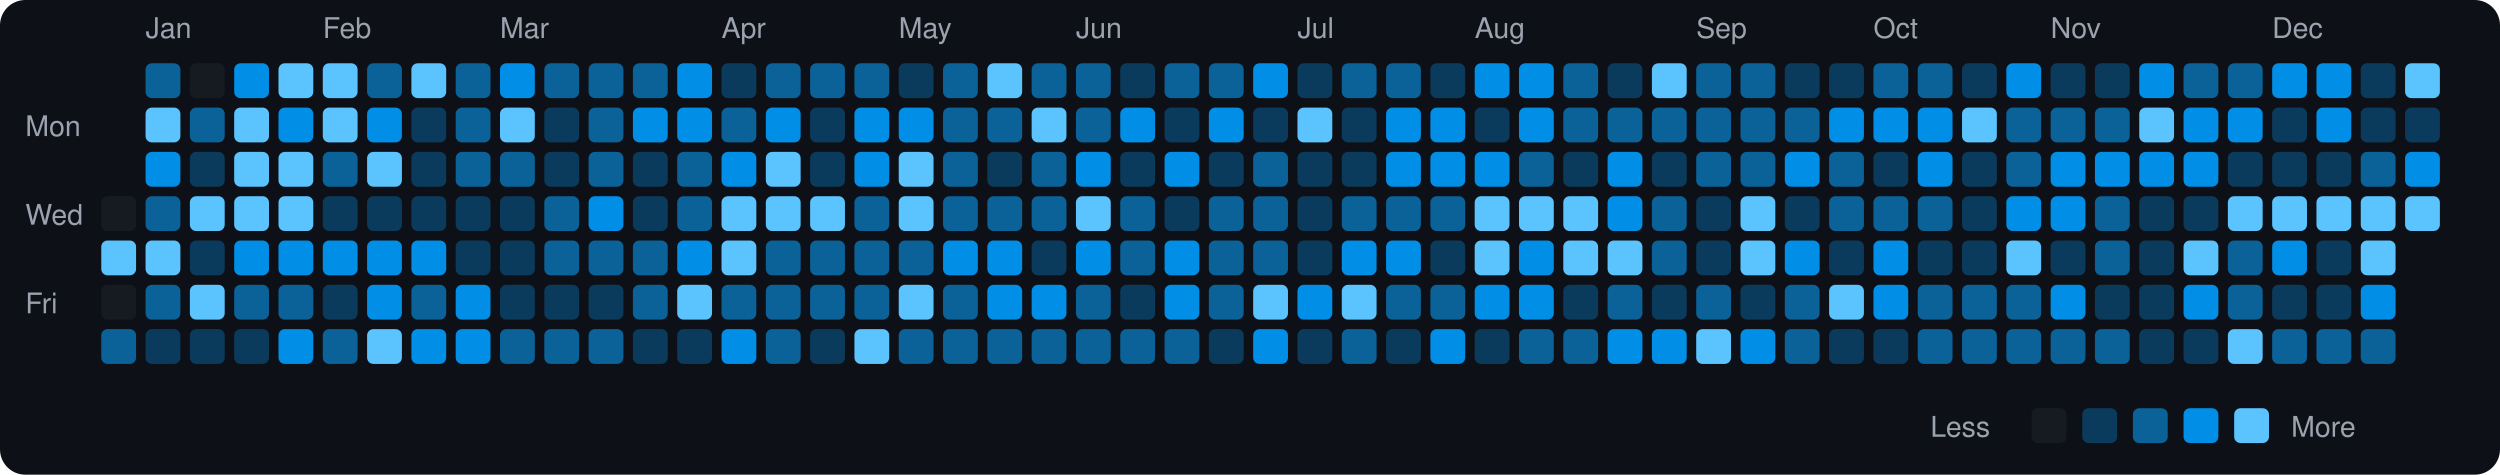
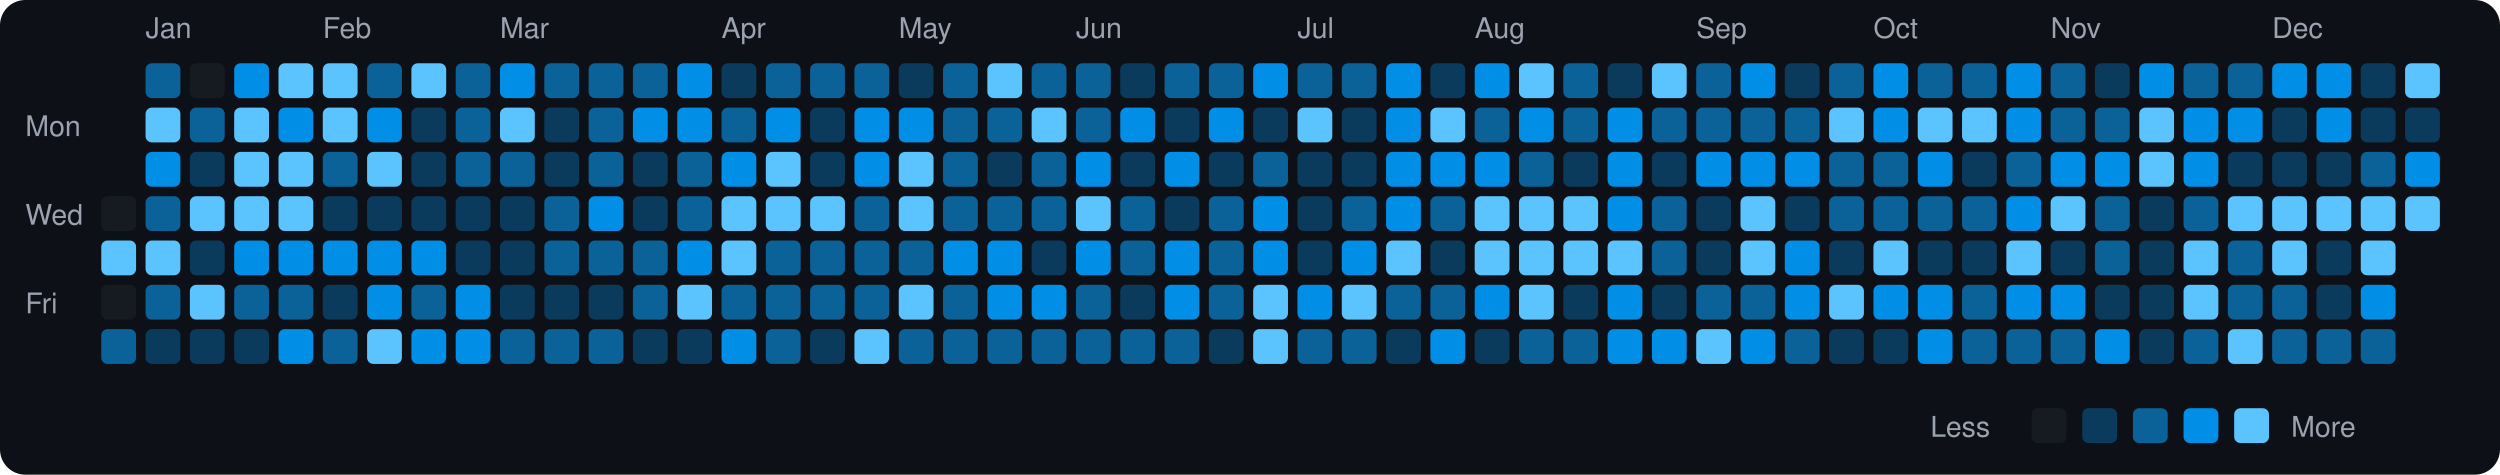
<svg xmlns="http://www.w3.org/2000/svg" viewBox="0 0 790 150" width="790" height="150">
  <rect width="790" height="150" fill="#0d1117" rx="8" ry="8" />
  <text x="8" y="43" fill="#9ca3af" font-size="9" font-family="-apple-system, BlinkMacSystemFont, 'Segoe UI', Helvetica, Arial, sans-serif">Mon</text>
  <text x="8" y="71" fill="#9ca3af" font-size="9" font-family="-apple-system, BlinkMacSystemFont, 'Segoe UI', Helvetica, Arial, sans-serif">Wed</text>
  <text x="8" y="99" fill="#9ca3af" font-size="9" font-family="-apple-system, BlinkMacSystemFont, 'Segoe UI', Helvetica, Arial, sans-serif">Fri</text>
  <rect x="32" y="62" width="11" height="11" rx="2" ry="2" fill="#161b22">
    </rect>
  <rect x="32" y="76" width="11" height="11" rx="2" ry="2" fill="#5bc4ff">
    </rect>
  <rect x="32" y="90" width="11" height="11" rx="2" ry="2" fill="#161b22">
    </rect>
  <rect x="32" y="104" width="11" height="11" rx="2" ry="2" fill="#0a6299">
    </rect>
  <text x="46" y="12" fill="#9ca3af" font-size="9" font-family="-apple-system, BlinkMacSystemFont, 'Segoe UI', Helvetica, Arial, sans-serif">Jan</text>
  <rect x="46" y="20" width="11" height="11" rx="2" ry="2" fill="#0a6299">
    </rect>
  <rect x="46" y="34" width="11" height="11" rx="2" ry="2" fill="#5bc4ff">
    </rect>
  <rect x="46" y="48" width="11" height="11" rx="2" ry="2" fill="#008ee6">
    </rect>
  <rect x="46" y="62" width="11" height="11" rx="2" ry="2" fill="#0a6299">
    </rect>
  <rect x="46" y="76" width="11" height="11" rx="2" ry="2" fill="#5bc4ff">
    </rect>
  <rect x="46" y="90" width="11" height="11" rx="2" ry="2" fill="#0a6299">
    </rect>
  <rect x="46" y="104" width="11" height="11" rx="2" ry="2" fill="#0b3b5c">
    </rect>
  <rect x="60" y="20" width="11" height="11" rx="2" ry="2" fill="#161b22">
    </rect>
  <rect x="60" y="34" width="11" height="11" rx="2" ry="2" fill="#0a6299">
    </rect>
  <rect x="60" y="48" width="11" height="11" rx="2" ry="2" fill="#0b3b5c">
    </rect>
  <rect x="60" y="62" width="11" height="11" rx="2" ry="2" fill="#5bc4ff">
    </rect>
  <rect x="60" y="76" width="11" height="11" rx="2" ry="2" fill="#0b3b5c">
    </rect>
  <rect x="60" y="90" width="11" height="11" rx="2" ry="2" fill="#5bc4ff">
    </rect>
  <rect x="60" y="104" width="11" height="11" rx="2" ry="2" fill="#0b3b5c">
    </rect>
  <rect x="74" y="20" width="11" height="11" rx="2" ry="2" fill="#008ee6">
    </rect>
  <rect x="74" y="34" width="11" height="11" rx="2" ry="2" fill="#5bc4ff">
    </rect>
  <rect x="74" y="48" width="11" height="11" rx="2" ry="2" fill="#5bc4ff">
    </rect>
  <rect x="74" y="62" width="11" height="11" rx="2" ry="2" fill="#5bc4ff">
    </rect>
  <rect x="74" y="76" width="11" height="11" rx="2" ry="2" fill="#008ee6">
    </rect>
  <rect x="74" y="90" width="11" height="11" rx="2" ry="2" fill="#0a6299">
    </rect>
  <rect x="74" y="104" width="11" height="11" rx="2" ry="2" fill="#0b3b5c">
    </rect>
  <rect x="88" y="20" width="11" height="11" rx="2" ry="2" fill="#5bc4ff">
    </rect>
  <rect x="88" y="34" width="11" height="11" rx="2" ry="2" fill="#008ee6">
    </rect>
  <rect x="88" y="48" width="11" height="11" rx="2" ry="2" fill="#5bc4ff">
    </rect>
  <rect x="88" y="62" width="11" height="11" rx="2" ry="2" fill="#5bc4ff">
    </rect>
  <rect x="88" y="76" width="11" height="11" rx="2" ry="2" fill="#008ee6">
    </rect>
  <rect x="88" y="90" width="11" height="11" rx="2" ry="2" fill="#0a6299">
    </rect>
  <rect x="88" y="104" width="11" height="11" rx="2" ry="2" fill="#008ee6">
    </rect>
  <text x="102" y="12" fill="#9ca3af" font-size="9" font-family="-apple-system, BlinkMacSystemFont, 'Segoe UI', Helvetica, Arial, sans-serif">Feb</text>
  <rect x="102" y="20" width="11" height="11" rx="2" ry="2" fill="#5bc4ff">
    </rect>
  <rect x="102" y="34" width="11" height="11" rx="2" ry="2" fill="#5bc4ff">
    </rect>
  <rect x="102" y="48" width="11" height="11" rx="2" ry="2" fill="#0a6299">
    </rect>
  <rect x="102" y="62" width="11" height="11" rx="2" ry="2" fill="#0b3b5c">
    </rect>
  <rect x="102" y="76" width="11" height="11" rx="2" ry="2" fill="#008ee6">
    </rect>
  <rect x="102" y="90" width="11" height="11" rx="2" ry="2" fill="#0b3b5c">
    </rect>
  <rect x="102" y="104" width="11" height="11" rx="2" ry="2" fill="#0a6299">
    </rect>
  <rect x="116" y="20" width="11" height="11" rx="2" ry="2" fill="#0a6299">
    </rect>
  <rect x="116" y="34" width="11" height="11" rx="2" ry="2" fill="#008ee6">
    </rect>
  <rect x="116" y="48" width="11" height="11" rx="2" ry="2" fill="#5bc4ff">
    </rect>
  <rect x="116" y="62" width="11" height="11" rx="2" ry="2" fill="#0b3b5c">
    </rect>
  <rect x="116" y="76" width="11" height="11" rx="2" ry="2" fill="#008ee6">
    </rect>
  <rect x="116" y="90" width="11" height="11" rx="2" ry="2" fill="#008ee6">
    </rect>
  <rect x="116" y="104" width="11" height="11" rx="2" ry="2" fill="#5bc4ff">
    </rect>
  <rect x="130" y="20" width="11" height="11" rx="2" ry="2" fill="#5bc4ff">
    </rect>
  <rect x="130" y="34" width="11" height="11" rx="2" ry="2" fill="#0b3b5c">
    </rect>
  <rect x="130" y="48" width="11" height="11" rx="2" ry="2" fill="#0b3b5c">
    </rect>
  <rect x="130" y="62" width="11" height="11" rx="2" ry="2" fill="#0b3b5c">
    </rect>
  <rect x="130" y="76" width="11" height="11" rx="2" ry="2" fill="#008ee6">
    </rect>
  <rect x="130" y="90" width="11" height="11" rx="2" ry="2" fill="#0a6299">
    </rect>
  <rect x="130" y="104" width="11" height="11" rx="2" ry="2" fill="#008ee6">
    </rect>
  <rect x="144" y="20" width="11" height="11" rx="2" ry="2" fill="#0a6299">
    </rect>
  <rect x="144" y="34" width="11" height="11" rx="2" ry="2" fill="#0a6299">
    </rect>
  <rect x="144" y="48" width="11" height="11" rx="2" ry="2" fill="#0a6299">
    </rect>
  <rect x="144" y="62" width="11" height="11" rx="2" ry="2" fill="#0b3b5c">
    </rect>
  <rect x="144" y="76" width="11" height="11" rx="2" ry="2" fill="#0b3b5c">
    </rect>
  <rect x="144" y="90" width="11" height="11" rx="2" ry="2" fill="#008ee6">
    </rect>
  <rect x="144" y="104" width="11" height="11" rx="2" ry="2" fill="#008ee6">
    </rect>
  <text x="158" y="12" fill="#9ca3af" font-size="9" font-family="-apple-system, BlinkMacSystemFont, 'Segoe UI', Helvetica, Arial, sans-serif">Mar</text>
  <rect x="158" y="20" width="11" height="11" rx="2" ry="2" fill="#008ee6">
    </rect>
  <rect x="158" y="34" width="11" height="11" rx="2" ry="2" fill="#5bc4ff">
    </rect>
  <rect x="158" y="48" width="11" height="11" rx="2" ry="2" fill="#0a6299">
    </rect>
  <rect x="158" y="62" width="11" height="11" rx="2" ry="2" fill="#0b3b5c">
    </rect>
  <rect x="158" y="76" width="11" height="11" rx="2" ry="2" fill="#0b3b5c">
    </rect>
  <rect x="158" y="90" width="11" height="11" rx="2" ry="2" fill="#0b3b5c">
    </rect>
  <rect x="158" y="104" width="11" height="11" rx="2" ry="2" fill="#0a6299">
    </rect>
  <rect x="172" y="20" width="11" height="11" rx="2" ry="2" fill="#0a6299">
    </rect>
  <rect x="172" y="34" width="11" height="11" rx="2" ry="2" fill="#0b3b5c">
    </rect>
  <rect x="172" y="48" width="11" height="11" rx="2" ry="2" fill="#0b3b5c">
    </rect>
  <rect x="172" y="62" width="11" height="11" rx="2" ry="2" fill="#0a6299">
    </rect>
  <rect x="172" y="76" width="11" height="11" rx="2" ry="2" fill="#0a6299">
    </rect>
  <rect x="172" y="90" width="11" height="11" rx="2" ry="2" fill="#0b3b5c">
    </rect>
  <rect x="172" y="104" width="11" height="11" rx="2" ry="2" fill="#0a6299">
    </rect>
  <rect x="186" y="20" width="11" height="11" rx="2" ry="2" fill="#0a6299">
    </rect>
  <rect x="186" y="34" width="11" height="11" rx="2" ry="2" fill="#0a6299">
    </rect>
  <rect x="186" y="48" width="11" height="11" rx="2" ry="2" fill="#0a6299">
    </rect>
  <rect x="186" y="62" width="11" height="11" rx="2" ry="2" fill="#008ee6">
    </rect>
  <rect x="186" y="76" width="11" height="11" rx="2" ry="2" fill="#0a6299">
    </rect>
  <rect x="186" y="90" width="11" height="11" rx="2" ry="2" fill="#0b3b5c">
    </rect>
  <rect x="186" y="104" width="11" height="11" rx="2" ry="2" fill="#0a6299">
    </rect>
  <rect x="200" y="20" width="11" height="11" rx="2" ry="2" fill="#0a6299">
    </rect>
  <rect x="200" y="34" width="11" height="11" rx="2" ry="2" fill="#008ee6">
    </rect>
  <rect x="200" y="48" width="11" height="11" rx="2" ry="2" fill="#0b3b5c">
    </rect>
  <rect x="200" y="62" width="11" height="11" rx="2" ry="2" fill="#0b3b5c">
    </rect>
  <rect x="200" y="76" width="11" height="11" rx="2" ry="2" fill="#0a6299">
    </rect>
  <rect x="200" y="90" width="11" height="11" rx="2" ry="2" fill="#0a6299">
    </rect>
  <rect x="200" y="104" width="11" height="11" rx="2" ry="2" fill="#0b3b5c">
    </rect>
  <rect x="214" y="20" width="11" height="11" rx="2" ry="2" fill="#008ee6">
    </rect>
  <rect x="214" y="34" width="11" height="11" rx="2" ry="2" fill="#008ee6">
    </rect>
  <rect x="214" y="48" width="11" height="11" rx="2" ry="2" fill="#0a6299">
    </rect>
  <rect x="214" y="62" width="11" height="11" rx="2" ry="2" fill="#0a6299">
    </rect>
  <rect x="214" y="76" width="11" height="11" rx="2" ry="2" fill="#008ee6">
    </rect>
  <rect x="214" y="90" width="11" height="11" rx="2" ry="2" fill="#5bc4ff">
    </rect>
  <rect x="214" y="104" width="11" height="11" rx="2" ry="2" fill="#0b3b5c">
    </rect>
  <text x="228" y="12" fill="#9ca3af" font-size="9" font-family="-apple-system, BlinkMacSystemFont, 'Segoe UI', Helvetica, Arial, sans-serif">Apr</text>
  <rect x="228" y="20" width="11" height="11" rx="2" ry="2" fill="#0b3b5c">
    </rect>
  <rect x="228" y="34" width="11" height="11" rx="2" ry="2" fill="#0a6299">
    </rect>
  <rect x="228" y="48" width="11" height="11" rx="2" ry="2" fill="#008ee6">
    </rect>
  <rect x="228" y="62" width="11" height="11" rx="2" ry="2" fill="#5bc4ff">
    </rect>
  <rect x="228" y="76" width="11" height="11" rx="2" ry="2" fill="#5bc4ff">
    </rect>
  <rect x="228" y="90" width="11" height="11" rx="2" ry="2" fill="#0a6299">
    </rect>
  <rect x="228" y="104" width="11" height="11" rx="2" ry="2" fill="#008ee6">
    </rect>
  <rect x="242" y="20" width="11" height="11" rx="2" ry="2" fill="#0a6299">
    </rect>
  <rect x="242" y="34" width="11" height="11" rx="2" ry="2" fill="#008ee6">
    </rect>
  <rect x="242" y="48" width="11" height="11" rx="2" ry="2" fill="#5bc4ff">
    </rect>
  <rect x="242" y="62" width="11" height="11" rx="2" ry="2" fill="#5bc4ff">
    </rect>
  <rect x="242" y="76" width="11" height="11" rx="2" ry="2" fill="#0a6299">
    </rect>
  <rect x="242" y="90" width="11" height="11" rx="2" ry="2" fill="#0a6299">
    </rect>
  <rect x="242" y="104" width="11" height="11" rx="2" ry="2" fill="#0a6299">
    </rect>
  <rect x="256" y="20" width="11" height="11" rx="2" ry="2" fill="#0a6299">
    </rect>
  <rect x="256" y="34" width="11" height="11" rx="2" ry="2" fill="#0b3b5c">
    </rect>
  <rect x="256" y="48" width="11" height="11" rx="2" ry="2" fill="#0b3b5c">
    </rect>
  <rect x="256" y="62" width="11" height="11" rx="2" ry="2" fill="#5bc4ff">
    </rect>
  <rect x="256" y="76" width="11" height="11" rx="2" ry="2" fill="#0a6299">
    </rect>
  <rect x="256" y="90" width="11" height="11" rx="2" ry="2" fill="#0a6299">
    </rect>
  <rect x="256" y="104" width="11" height="11" rx="2" ry="2" fill="#0b3b5c">
    </rect>
  <rect x="270" y="20" width="11" height="11" rx="2" ry="2" fill="#0a6299">
    </rect>
  <rect x="270" y="34" width="11" height="11" rx="2" ry="2" fill="#008ee6">
    </rect>
  <rect x="270" y="48" width="11" height="11" rx="2" ry="2" fill="#008ee6">
    </rect>
  <rect x="270" y="62" width="11" height="11" rx="2" ry="2" fill="#0a6299">
    </rect>
  <rect x="270" y="76" width="11" height="11" rx="2" ry="2" fill="#0a6299">
    </rect>
  <rect x="270" y="90" width="11" height="11" rx="2" ry="2" fill="#0a6299">
    </rect>
  <rect x="270" y="104" width="11" height="11" rx="2" ry="2" fill="#5bc4ff">
    </rect>
  <text x="284" y="12" fill="#9ca3af" font-size="9" font-family="-apple-system, BlinkMacSystemFont, 'Segoe UI', Helvetica, Arial, sans-serif">May</text>
  <rect x="284" y="20" width="11" height="11" rx="2" ry="2" fill="#0b3b5c">
    </rect>
  <rect x="284" y="34" width="11" height="11" rx="2" ry="2" fill="#008ee6">
    </rect>
  <rect x="284" y="48" width="11" height="11" rx="2" ry="2" fill="#5bc4ff">
    </rect>
  <rect x="284" y="62" width="11" height="11" rx="2" ry="2" fill="#5bc4ff">
    </rect>
  <rect x="284" y="76" width="11" height="11" rx="2" ry="2" fill="#0a6299">
    </rect>
  <rect x="284" y="90" width="11" height="11" rx="2" ry="2" fill="#5bc4ff">
    </rect>
  <rect x="284" y="104" width="11" height="11" rx="2" ry="2" fill="#0a6299">
    </rect>
  <rect x="298" y="20" width="11" height="11" rx="2" ry="2" fill="#0a6299">
    </rect>
  <rect x="298" y="34" width="11" height="11" rx="2" ry="2" fill="#0a6299">
    </rect>
  <rect x="298" y="48" width="11" height="11" rx="2" ry="2" fill="#0a6299">
    </rect>
  <rect x="298" y="62" width="11" height="11" rx="2" ry="2" fill="#0a6299">
    </rect>
  <rect x="298" y="76" width="11" height="11" rx="2" ry="2" fill="#008ee6">
    </rect>
  <rect x="298" y="90" width="11" height="11" rx="2" ry="2" fill="#0a6299">
    </rect>
  <rect x="298" y="104" width="11" height="11" rx="2" ry="2" fill="#0a6299">
    </rect>
  <rect x="312" y="20" width="11" height="11" rx="2" ry="2" fill="#5bc4ff">
    </rect>
  <rect x="312" y="34" width="11" height="11" rx="2" ry="2" fill="#0a6299">
    </rect>
  <rect x="312" y="48" width="11" height="11" rx="2" ry="2" fill="#0b3b5c">
    </rect>
  <rect x="312" y="62" width="11" height="11" rx="2" ry="2" fill="#0a6299">
    </rect>
  <rect x="312" y="76" width="11" height="11" rx="2" ry="2" fill="#008ee6">
    </rect>
  <rect x="312" y="90" width="11" height="11" rx="2" ry="2" fill="#008ee6">
    </rect>
  <rect x="312" y="104" width="11" height="11" rx="2" ry="2" fill="#0a6299">
    </rect>
  <rect x="326" y="20" width="11" height="11" rx="2" ry="2" fill="#0a6299">
    </rect>
  <rect x="326" y="34" width="11" height="11" rx="2" ry="2" fill="#5bc4ff">
    </rect>
  <rect x="326" y="48" width="11" height="11" rx="2" ry="2" fill="#0a6299">
    </rect>
  <rect x="326" y="62" width="11" height="11" rx="2" ry="2" fill="#0a6299">
    </rect>
  <rect x="326" y="76" width="11" height="11" rx="2" ry="2" fill="#0b3b5c">
    </rect>
  <rect x="326" y="90" width="11" height="11" rx="2" ry="2" fill="#008ee6">
    </rect>
  <rect x="326" y="104" width="11" height="11" rx="2" ry="2" fill="#0a6299">
    </rect>
  <text x="340" y="12" fill="#9ca3af" font-size="9" font-family="-apple-system, BlinkMacSystemFont, 'Segoe UI', Helvetica, Arial, sans-serif">Jun</text>
  <rect x="340" y="20" width="11" height="11" rx="2" ry="2" fill="#0a6299">
    </rect>
  <rect x="340" y="34" width="11" height="11" rx="2" ry="2" fill="#0a6299">
    </rect>
  <rect x="340" y="48" width="11" height="11" rx="2" ry="2" fill="#008ee6">
    </rect>
  <rect x="340" y="62" width="11" height="11" rx="2" ry="2" fill="#5bc4ff">
    </rect>
  <rect x="340" y="76" width="11" height="11" rx="2" ry="2" fill="#008ee6">
    </rect>
  <rect x="340" y="90" width="11" height="11" rx="2" ry="2" fill="#0a6299">
    </rect>
  <rect x="340" y="104" width="11" height="11" rx="2" ry="2" fill="#0a6299">
    </rect>
  <rect x="354" y="20" width="11" height="11" rx="2" ry="2" fill="#0b3b5c">
    </rect>
  <rect x="354" y="34" width="11" height="11" rx="2" ry="2" fill="#008ee6">
    </rect>
  <rect x="354" y="48" width="11" height="11" rx="2" ry="2" fill="#0b3b5c">
    </rect>
  <rect x="354" y="62" width="11" height="11" rx="2" ry="2" fill="#0a6299">
    </rect>
  <rect x="354" y="76" width="11" height="11" rx="2" ry="2" fill="#0a6299">
    </rect>
  <rect x="354" y="90" width="11" height="11" rx="2" ry="2" fill="#0b3b5c">
    </rect>
  <rect x="354" y="104" width="11" height="11" rx="2" ry="2" fill="#0a6299">
    </rect>
  <rect x="368" y="20" width="11" height="11" rx="2" ry="2" fill="#0a6299">
    </rect>
  <rect x="368" y="34" width="11" height="11" rx="2" ry="2" fill="#0b3b5c">
    </rect>
  <rect x="368" y="48" width="11" height="11" rx="2" ry="2" fill="#008ee6">
    </rect>
  <rect x="368" y="62" width="11" height="11" rx="2" ry="2" fill="#0b3b5c">
    </rect>
  <rect x="368" y="76" width="11" height="11" rx="2" ry="2" fill="#008ee6">
    </rect>
  <rect x="368" y="90" width="11" height="11" rx="2" ry="2" fill="#008ee6">
    </rect>
  <rect x="368" y="104" width="11" height="11" rx="2" ry="2" fill="#0a6299">
    </rect>
  <rect x="382" y="20" width="11" height="11" rx="2" ry="2" fill="#0a6299">
    </rect>
  <rect x="382" y="34" width="11" height="11" rx="2" ry="2" fill="#008ee6">
    </rect>
  <rect x="382" y="48" width="11" height="11" rx="2" ry="2" fill="#0b3b5c">
    </rect>
  <rect x="382" y="62" width="11" height="11" rx="2" ry="2" fill="#0a6299">
    </rect>
  <rect x="382" y="76" width="11" height="11" rx="2" ry="2" fill="#0a6299">
    </rect>
  <rect x="382" y="90" width="11" height="11" rx="2" ry="2" fill="#0a6299">
    </rect>
  <rect x="382" y="104" width="11" height="11" rx="2" ry="2" fill="#0b3b5c">
    </rect>
  <rect x="396" y="20" width="11" height="11" rx="2" ry="2" fill="#008ee6">
    </rect>
  <rect x="396" y="34" width="11" height="11" rx="2" ry="2" fill="#0b3b5c">
    </rect>
  <rect x="396" y="48" width="11" height="11" rx="2" ry="2" fill="#0a6299">
    </rect>
-   <rect x="396" y="62" width="11" height="11" rx="2" ry="2" fill="#0a6299">
-     </rect>
-   <rect x="396" y="76" width="11" height="11" rx="2" ry="2" fill="#0a6299">
+   <rect x="396" y="62" width="11" height="11" rx="2" ry="2" fill="#008ee6">
+     </rect>
+   <rect x="396" y="76" width="11" height="11" rx="2" ry="2" fill="#008ee6">
    </rect>
  <rect x="396" y="90" width="11" height="11" rx="2" ry="2" fill="#5bc4ff">
    </rect>
-   <rect x="396" y="104" width="11" height="11" rx="2" ry="2" fill="#008ee6">
+   <rect x="396" y="104" width="11" height="11" rx="2" ry="2" fill="#5bc4ff">
    </rect>
  <text x="410" y="12" fill="#9ca3af" font-size="9" font-family="-apple-system, BlinkMacSystemFont, 'Segoe UI', Helvetica, Arial, sans-serif">Jul</text>
-   <rect x="410" y="20" width="11" height="11" rx="2" ry="2" fill="#0b3b5c">
+   <rect x="410" y="20" width="11" height="11" rx="2" ry="2" fill="#0a6299">
    </rect>
  <rect x="410" y="34" width="11" height="11" rx="2" ry="2" fill="#5bc4ff">
    </rect>
  <rect x="410" y="48" width="11" height="11" rx="2" ry="2" fill="#0b3b5c">
    </rect>
  <rect x="410" y="62" width="11" height="11" rx="2" ry="2" fill="#0b3b5c">
    </rect>
  <rect x="410" y="76" width="11" height="11" rx="2" ry="2" fill="#0b3b5c">
    </rect>
  <rect x="410" y="90" width="11" height="11" rx="2" ry="2" fill="#008ee6">
    </rect>
-   <rect x="410" y="104" width="11" height="11" rx="2" ry="2" fill="#0b3b5c">
+   <rect x="410" y="104" width="11" height="11" rx="2" ry="2" fill="#0a6299">
    </rect>
  <rect x="424" y="20" width="11" height="11" rx="2" ry="2" fill="#0a6299">
    </rect>
  <rect x="424" y="34" width="11" height="11" rx="2" ry="2" fill="#0b3b5c">
    </rect>
  <rect x="424" y="48" width="11" height="11" rx="2" ry="2" fill="#0b3b5c">
    </rect>
  <rect x="424" y="62" width="11" height="11" rx="2" ry="2" fill="#0a6299">
    </rect>
  <rect x="424" y="76" width="11" height="11" rx="2" ry="2" fill="#008ee6">
    </rect>
  <rect x="424" y="90" width="11" height="11" rx="2" ry="2" fill="#5bc4ff">
    </rect>
  <rect x="424" y="104" width="11" height="11" rx="2" ry="2" fill="#0a6299">
    </rect>
-   <rect x="438" y="20" width="11" height="11" rx="2" ry="2" fill="#0a6299">
+   <rect x="438" y="20" width="11" height="11" rx="2" ry="2" fill="#008ee6">
    </rect>
  <rect x="438" y="34" width="11" height="11" rx="2" ry="2" fill="#008ee6">
    </rect>
  <rect x="438" y="48" width="11" height="11" rx="2" ry="2" fill="#008ee6">
    </rect>
-   <rect x="438" y="62" width="11" height="11" rx="2" ry="2" fill="#0a6299">
-     </rect>
-   <rect x="438" y="76" width="11" height="11" rx="2" ry="2" fill="#008ee6">
+   <rect x="438" y="62" width="11" height="11" rx="2" ry="2" fill="#008ee6">
+     </rect>
+   <rect x="438" y="76" width="11" height="11" rx="2" ry="2" fill="#5bc4ff">
    </rect>
  <rect x="438" y="90" width="11" height="11" rx="2" ry="2" fill="#0a6299">
    </rect>
  <rect x="438" y="104" width="11" height="11" rx="2" ry="2" fill="#0b3b5c">
    </rect>
  <rect x="452" y="20" width="11" height="11" rx="2" ry="2" fill="#0b3b5c">
    </rect>
-   <rect x="452" y="34" width="11" height="11" rx="2" ry="2" fill="#008ee6">
+   <rect x="452" y="34" width="11" height="11" rx="2" ry="2" fill="#5bc4ff">
    </rect>
  <rect x="452" y="48" width="11" height="11" rx="2" ry="2" fill="#008ee6">
    </rect>
  <rect x="452" y="62" width="11" height="11" rx="2" ry="2" fill="#0a6299">
    </rect>
  <rect x="452" y="76" width="11" height="11" rx="2" ry="2" fill="#0b3b5c">
    </rect>
  <rect x="452" y="90" width="11" height="11" rx="2" ry="2" fill="#0a6299">
    </rect>
  <rect x="452" y="104" width="11" height="11" rx="2" ry="2" fill="#008ee6">
    </rect>
  <text x="466" y="12" fill="#9ca3af" font-size="9" font-family="-apple-system, BlinkMacSystemFont, 'Segoe UI', Helvetica, Arial, sans-serif">Aug</text>
  <rect x="466" y="20" width="11" height="11" rx="2" ry="2" fill="#008ee6">
    </rect>
-   <rect x="466" y="34" width="11" height="11" rx="2" ry="2" fill="#0b3b5c">
+   <rect x="466" y="34" width="11" height="11" rx="2" ry="2" fill="#0a6299">
    </rect>
  <rect x="466" y="48" width="11" height="11" rx="2" ry="2" fill="#008ee6">
    </rect>
  <rect x="466" y="62" width="11" height="11" rx="2" ry="2" fill="#5bc4ff">
    </rect>
  <rect x="466" y="76" width="11" height="11" rx="2" ry="2" fill="#5bc4ff">
    </rect>
  <rect x="466" y="90" width="11" height="11" rx="2" ry="2" fill="#008ee6">
    </rect>
  <rect x="466" y="104" width="11" height="11" rx="2" ry="2" fill="#0b3b5c">
    </rect>
-   <rect x="480" y="20" width="11" height="11" rx="2" ry="2" fill="#008ee6">
+   <rect x="480" y="20" width="11" height="11" rx="2" ry="2" fill="#5bc4ff">
    </rect>
  <rect x="480" y="34" width="11" height="11" rx="2" ry="2" fill="#008ee6">
    </rect>
  <rect x="480" y="48" width="11" height="11" rx="2" ry="2" fill="#0a6299">
    </rect>
  <rect x="480" y="62" width="11" height="11" rx="2" ry="2" fill="#5bc4ff">
    </rect>
-   <rect x="480" y="76" width="11" height="11" rx="2" ry="2" fill="#008ee6">
-     </rect>
-   <rect x="480" y="90" width="11" height="11" rx="2" ry="2" fill="#008ee6">
+   <rect x="480" y="76" width="11" height="11" rx="2" ry="2" fill="#5bc4ff">
+     </rect>
+   <rect x="480" y="90" width="11" height="11" rx="2" ry="2" fill="#5bc4ff">
    </rect>
  <rect x="480" y="104" width="11" height="11" rx="2" ry="2" fill="#0a6299">
    </rect>
  <rect x="494" y="20" width="11" height="11" rx="2" ry="2" fill="#0a6299">
    </rect>
  <rect x="494" y="34" width="11" height="11" rx="2" ry="2" fill="#0a6299">
    </rect>
  <rect x="494" y="48" width="11" height="11" rx="2" ry="2" fill="#0b3b5c">
    </rect>
  <rect x="494" y="62" width="11" height="11" rx="2" ry="2" fill="#5bc4ff">
    </rect>
  <rect x="494" y="76" width="11" height="11" rx="2" ry="2" fill="#5bc4ff">
    </rect>
  <rect x="494" y="90" width="11" height="11" rx="2" ry="2" fill="#0b3b5c">
    </rect>
  <rect x="494" y="104" width="11" height="11" rx="2" ry="2" fill="#0a6299">
    </rect>
  <rect x="508" y="20" width="11" height="11" rx="2" ry="2" fill="#0b3b5c">
    </rect>
-   <rect x="508" y="34" width="11" height="11" rx="2" ry="2" fill="#0a6299">
+   <rect x="508" y="34" width="11" height="11" rx="2" ry="2" fill="#008ee6">
    </rect>
  <rect x="508" y="48" width="11" height="11" rx="2" ry="2" fill="#008ee6">
    </rect>
  <rect x="508" y="62" width="11" height="11" rx="2" ry="2" fill="#008ee6">
    </rect>
  <rect x="508" y="76" width="11" height="11" rx="2" ry="2" fill="#5bc4ff">
    </rect>
-   <rect x="508" y="90" width="11" height="11" rx="2" ry="2" fill="#0a6299">
+   <rect x="508" y="90" width="11" height="11" rx="2" ry="2" fill="#008ee6">
    </rect>
  <rect x="508" y="104" width="11" height="11" rx="2" ry="2" fill="#008ee6">
    </rect>
  <rect x="522" y="20" width="11" height="11" rx="2" ry="2" fill="#5bc4ff">
    </rect>
  <rect x="522" y="34" width="11" height="11" rx="2" ry="2" fill="#0a6299">
    </rect>
  <rect x="522" y="48" width="11" height="11" rx="2" ry="2" fill="#0b3b5c">
    </rect>
  <rect x="522" y="62" width="11" height="11" rx="2" ry="2" fill="#0a6299">
    </rect>
  <rect x="522" y="76" width="11" height="11" rx="2" ry="2" fill="#0a6299">
    </rect>
  <rect x="522" y="90" width="11" height="11" rx="2" ry="2" fill="#0b3b5c">
    </rect>
  <rect x="522" y="104" width="11" height="11" rx="2" ry="2" fill="#008ee6">
    </rect>
  <text x="536" y="12" fill="#9ca3af" font-size="9" font-family="-apple-system, BlinkMacSystemFont, 'Segoe UI', Helvetica, Arial, sans-serif">Sep</text>
  <rect x="536" y="20" width="11" height="11" rx="2" ry="2" fill="#0a6299">
    </rect>
  <rect x="536" y="34" width="11" height="11" rx="2" ry="2" fill="#0a6299">
    </rect>
-   <rect x="536" y="48" width="11" height="11" rx="2" ry="2" fill="#0a6299">
+   <rect x="536" y="48" width="11" height="11" rx="2" ry="2" fill="#008ee6">
    </rect>
  <rect x="536" y="62" width="11" height="11" rx="2" ry="2" fill="#0b3b5c">
    </rect>
  <rect x="536" y="76" width="11" height="11" rx="2" ry="2" fill="#0b3b5c">
    </rect>
  <rect x="536" y="90" width="11" height="11" rx="2" ry="2" fill="#0a6299">
    </rect>
  <rect x="536" y="104" width="11" height="11" rx="2" ry="2" fill="#5bc4ff">
    </rect>
-   <rect x="550" y="20" width="11" height="11" rx="2" ry="2" fill="#0a6299">
+   <rect x="550" y="20" width="11" height="11" rx="2" ry="2" fill="#008ee6">
    </rect>
  <rect x="550" y="34" width="11" height="11" rx="2" ry="2" fill="#0a6299">
    </rect>
-   <rect x="550" y="48" width="11" height="11" rx="2" ry="2" fill="#0a6299">
+   <rect x="550" y="48" width="11" height="11" rx="2" ry="2" fill="#008ee6">
    </rect>
  <rect x="550" y="62" width="11" height="11" rx="2" ry="2" fill="#5bc4ff">
    </rect>
  <rect x="550" y="76" width="11" height="11" rx="2" ry="2" fill="#5bc4ff">
    </rect>
-   <rect x="550" y="90" width="11" height="11" rx="2" ry="2" fill="#0b3b5c">
+   <rect x="550" y="90" width="11" height="11" rx="2" ry="2" fill="#0a6299">
    </rect>
  <rect x="550" y="104" width="11" height="11" rx="2" ry="2" fill="#008ee6">
    </rect>
  <rect x="564" y="20" width="11" height="11" rx="2" ry="2" fill="#0b3b5c">
    </rect>
  <rect x="564" y="34" width="11" height="11" rx="2" ry="2" fill="#0a6299">
    </rect>
  <rect x="564" y="48" width="11" height="11" rx="2" ry="2" fill="#008ee6">
    </rect>
  <rect x="564" y="62" width="11" height="11" rx="2" ry="2" fill="#0b3b5c">
    </rect>
  <rect x="564" y="76" width="11" height="11" rx="2" ry="2" fill="#008ee6">
    </rect>
-   <rect x="564" y="90" width="11" height="11" rx="2" ry="2" fill="#0a6299">
+   <rect x="564" y="90" width="11" height="11" rx="2" ry="2" fill="#008ee6">
    </rect>
  <rect x="564" y="104" width="11" height="11" rx="2" ry="2" fill="#0a6299">
    </rect>
-   <rect x="578" y="20" width="11" height="11" rx="2" ry="2" fill="#0b3b5c">
-     </rect>
-   <rect x="578" y="34" width="11" height="11" rx="2" ry="2" fill="#008ee6">
+   <rect x="578" y="20" width="11" height="11" rx="2" ry="2" fill="#0a6299">
+     </rect>
+   <rect x="578" y="34" width="11" height="11" rx="2" ry="2" fill="#5bc4ff">
    </rect>
  <rect x="578" y="48" width="11" height="11" rx="2" ry="2" fill="#0a6299">
    </rect>
  <rect x="578" y="62" width="11" height="11" rx="2" ry="2" fill="#0a6299">
    </rect>
  <rect x="578" y="76" width="11" height="11" rx="2" ry="2" fill="#0b3b5c">
    </rect>
  <rect x="578" y="90" width="11" height="11" rx="2" ry="2" fill="#5bc4ff">
    </rect>
  <rect x="578" y="104" width="11" height="11" rx="2" ry="2" fill="#0b3b5c">
    </rect>
  <text x="592" y="12" fill="#9ca3af" font-size="9" font-family="-apple-system, BlinkMacSystemFont, 'Segoe UI', Helvetica, Arial, sans-serif">Oct</text>
-   <rect x="592" y="20" width="11" height="11" rx="2" ry="2" fill="#0a6299">
+   <rect x="592" y="20" width="11" height="11" rx="2" ry="2" fill="#008ee6">
    </rect>
  <rect x="592" y="34" width="11" height="11" rx="2" ry="2" fill="#008ee6">
    </rect>
-   <rect x="592" y="48" width="11" height="11" rx="2" ry="2" fill="#0b3b5c">
+   <rect x="592" y="48" width="11" height="11" rx="2" ry="2" fill="#0a6299">
    </rect>
  <rect x="592" y="62" width="11" height="11" rx="2" ry="2" fill="#0a6299">
    </rect>
-   <rect x="592" y="76" width="11" height="11" rx="2" ry="2" fill="#008ee6">
+   <rect x="592" y="76" width="11" height="11" rx="2" ry="2" fill="#5bc4ff">
    </rect>
  <rect x="592" y="90" width="11" height="11" rx="2" ry="2" fill="#008ee6">
    </rect>
  <rect x="592" y="104" width="11" height="11" rx="2" ry="2" fill="#0b3b5c">
    </rect>
  <rect x="606" y="20" width="11" height="11" rx="2" ry="2" fill="#0a6299">
    </rect>
-   <rect x="606" y="34" width="11" height="11" rx="2" ry="2" fill="#008ee6">
+   <rect x="606" y="34" width="11" height="11" rx="2" ry="2" fill="#5bc4ff">
    </rect>
  <rect x="606" y="48" width="11" height="11" rx="2" ry="2" fill="#008ee6">
    </rect>
  <rect x="606" y="62" width="11" height="11" rx="2" ry="2" fill="#0a6299">
    </rect>
  <rect x="606" y="76" width="11" height="11" rx="2" ry="2" fill="#0b3b5c">
    </rect>
-   <rect x="606" y="90" width="11" height="11" rx="2" ry="2" fill="#0a6299">
-     </rect>
-   <rect x="606" y="104" width="11" height="11" rx="2" ry="2" fill="#0a6299">
-     </rect>
-   <rect x="620" y="20" width="11" height="11" rx="2" ry="2" fill="#0b3b5c">
+   <rect x="606" y="90" width="11" height="11" rx="2" ry="2" fill="#008ee6">
+     </rect>
+   <rect x="606" y="104" width="11" height="11" rx="2" ry="2" fill="#008ee6">
+     </rect>
+   <rect x="620" y="20" width="11" height="11" rx="2" ry="2" fill="#0a6299">
    </rect>
  <rect x="620" y="34" width="11" height="11" rx="2" ry="2" fill="#5bc4ff">
    </rect>
  <rect x="620" y="48" width="11" height="11" rx="2" ry="2" fill="#0b3b5c">
    </rect>
-   <rect x="620" y="62" width="11" height="11" rx="2" ry="2" fill="#0b3b5c">
+   <rect x="620" y="62" width="11" height="11" rx="2" ry="2" fill="#0a6299">
    </rect>
  <rect x="620" y="76" width="11" height="11" rx="2" ry="2" fill="#0b3b5c">
    </rect>
  <rect x="620" y="90" width="11" height="11" rx="2" ry="2" fill="#0a6299">
    </rect>
  <rect x="620" y="104" width="11" height="11" rx="2" ry="2" fill="#0a6299">
    </rect>
  <rect x="634" y="20" width="11" height="11" rx="2" ry="2" fill="#008ee6">
    </rect>
-   <rect x="634" y="34" width="11" height="11" rx="2" ry="2" fill="#0a6299">
+   <rect x="634" y="34" width="11" height="11" rx="2" ry="2" fill="#008ee6">
    </rect>
  <rect x="634" y="48" width="11" height="11" rx="2" ry="2" fill="#0a6299">
    </rect>
  <rect x="634" y="62" width="11" height="11" rx="2" ry="2" fill="#008ee6">
    </rect>
  <rect x="634" y="76" width="11" height="11" rx="2" ry="2" fill="#5bc4ff">
    </rect>
-   <rect x="634" y="90" width="11" height="11" rx="2" ry="2" fill="#0a6299">
+   <rect x="634" y="90" width="11" height="11" rx="2" ry="2" fill="#008ee6">
    </rect>
  <rect x="634" y="104" width="11" height="11" rx="2" ry="2" fill="#0a6299">
    </rect>
  <text x="648" y="12" fill="#9ca3af" font-size="9" font-family="-apple-system, BlinkMacSystemFont, 'Segoe UI', Helvetica, Arial, sans-serif">Nov</text>
-   <rect x="648" y="20" width="11" height="11" rx="2" ry="2" fill="#0b3b5c">
+   <rect x="648" y="20" width="11" height="11" rx="2" ry="2" fill="#0a6299">
    </rect>
  <rect x="648" y="34" width="11" height="11" rx="2" ry="2" fill="#0a6299">
    </rect>
  <rect x="648" y="48" width="11" height="11" rx="2" ry="2" fill="#008ee6">
    </rect>
-   <rect x="648" y="62" width="11" height="11" rx="2" ry="2" fill="#008ee6">
+   <rect x="648" y="62" width="11" height="11" rx="2" ry="2" fill="#5bc4ff">
    </rect>
  <rect x="648" y="76" width="11" height="11" rx="2" ry="2" fill="#0b3b5c">
    </rect>
  <rect x="648" y="90" width="11" height="11" rx="2" ry="2" fill="#008ee6">
    </rect>
  <rect x="648" y="104" width="11" height="11" rx="2" ry="2" fill="#0a6299">
    </rect>
  <rect x="662" y="20" width="11" height="11" rx="2" ry="2" fill="#0b3b5c">
    </rect>
  <rect x="662" y="34" width="11" height="11" rx="2" ry="2" fill="#0a6299">
    </rect>
  <rect x="662" y="48" width="11" height="11" rx="2" ry="2" fill="#008ee6">
    </rect>
  <rect x="662" y="62" width="11" height="11" rx="2" ry="2" fill="#0a6299">
    </rect>
  <rect x="662" y="76" width="11" height="11" rx="2" ry="2" fill="#0a6299">
    </rect>
  <rect x="662" y="90" width="11" height="11" rx="2" ry="2" fill="#0b3b5c">
    </rect>
-   <rect x="662" y="104" width="11" height="11" rx="2" ry="2" fill="#0a6299">
+   <rect x="662" y="104" width="11" height="11" rx="2" ry="2" fill="#008ee6">
    </rect>
  <rect x="676" y="20" width="11" height="11" rx="2" ry="2" fill="#008ee6">
    </rect>
  <rect x="676" y="34" width="11" height="11" rx="2" ry="2" fill="#5bc4ff">
    </rect>
-   <rect x="676" y="48" width="11" height="11" rx="2" ry="2" fill="#008ee6">
+   <rect x="676" y="48" width="11" height="11" rx="2" ry="2" fill="#5bc4ff">
    </rect>
  <rect x="676" y="62" width="11" height="11" rx="2" ry="2" fill="#0b3b5c">
    </rect>
  <rect x="676" y="76" width="11" height="11" rx="2" ry="2" fill="#0b3b5c">
    </rect>
  <rect x="676" y="90" width="11" height="11" rx="2" ry="2" fill="#0b3b5c">
    </rect>
  <rect x="676" y="104" width="11" height="11" rx="2" ry="2" fill="#0b3b5c">
    </rect>
  <rect x="690" y="20" width="11" height="11" rx="2" ry="2" fill="#0a6299">
    </rect>
  <rect x="690" y="34" width="11" height="11" rx="2" ry="2" fill="#008ee6">
    </rect>
  <rect x="690" y="48" width="11" height="11" rx="2" ry="2" fill="#008ee6">
    </rect>
-   <rect x="690" y="62" width="11" height="11" rx="2" ry="2" fill="#0b3b5c">
+   <rect x="690" y="62" width="11" height="11" rx="2" ry="2" fill="#0a6299">
    </rect>
  <rect x="690" y="76" width="11" height="11" rx="2" ry="2" fill="#5bc4ff">
    </rect>
-   <rect x="690" y="90" width="11" height="11" rx="2" ry="2" fill="#008ee6">
-     </rect>
-   <rect x="690" y="104" width="11" height="11" rx="2" ry="2" fill="#0b3b5c">
+   <rect x="690" y="90" width="11" height="11" rx="2" ry="2" fill="#5bc4ff">
+     </rect>
+   <rect x="690" y="104" width="11" height="11" rx="2" ry="2" fill="#0a6299">
    </rect>
  <rect x="704" y="20" width="11" height="11" rx="2" ry="2" fill="#0a6299">
    </rect>
  <rect x="704" y="34" width="11" height="11" rx="2" ry="2" fill="#008ee6">
    </rect>
  <rect x="704" y="48" width="11" height="11" rx="2" ry="2" fill="#0b3b5c">
    </rect>
  <rect x="704" y="62" width="11" height="11" rx="2" ry="2" fill="#5bc4ff">
    </rect>
  <rect x="704" y="76" width="11" height="11" rx="2" ry="2" fill="#0a6299">
    </rect>
  <rect x="704" y="90" width="11" height="11" rx="2" ry="2" fill="#0a6299">
    </rect>
  <rect x="704" y="104" width="11" height="11" rx="2" ry="2" fill="#5bc4ff">
    </rect>
  <text x="718" y="12" fill="#9ca3af" font-size="9" font-family="-apple-system, BlinkMacSystemFont, 'Segoe UI', Helvetica, Arial, sans-serif">Dec</text>
  <rect x="718" y="20" width="11" height="11" rx="2" ry="2" fill="#008ee6">
    </rect>
  <rect x="718" y="34" width="11" height="11" rx="2" ry="2" fill="#0b3b5c">
    </rect>
  <rect x="718" y="48" width="11" height="11" rx="2" ry="2" fill="#0b3b5c">
    </rect>
  <rect x="718" y="62" width="11" height="11" rx="2" ry="2" fill="#5bc4ff">
    </rect>
-   <rect x="718" y="76" width="11" height="11" rx="2" ry="2" fill="#008ee6">
-     </rect>
-   <rect x="718" y="90" width="11" height="11" rx="2" ry="2" fill="#0b3b5c">
+   <rect x="718" y="76" width="11" height="11" rx="2" ry="2" fill="#5bc4ff">
+     </rect>
+   <rect x="718" y="90" width="11" height="11" rx="2" ry="2" fill="#0a6299">
    </rect>
  <rect x="718" y="104" width="11" height="11" rx="2" ry="2" fill="#0a6299">
    </rect>
  <rect x="732" y="20" width="11" height="11" rx="2" ry="2" fill="#008ee6">
    </rect>
  <rect x="732" y="34" width="11" height="11" rx="2" ry="2" fill="#008ee6">
    </rect>
  <rect x="732" y="48" width="11" height="11" rx="2" ry="2" fill="#0b3b5c">
    </rect>
  <rect x="732" y="62" width="11" height="11" rx="2" ry="2" fill="#5bc4ff">
    </rect>
  <rect x="732" y="76" width="11" height="11" rx="2" ry="2" fill="#0b3b5c">
    </rect>
  <rect x="732" y="90" width="11" height="11" rx="2" ry="2" fill="#0b3b5c">
    </rect>
  <rect x="732" y="104" width="11" height="11" rx="2" ry="2" fill="#0a6299">
    </rect>
  <rect x="746" y="20" width="11" height="11" rx="2" ry="2" fill="#0b3b5c">
    </rect>
  <rect x="746" y="34" width="11" height="11" rx="2" ry="2" fill="#0b3b5c">
    </rect>
  <rect x="746" y="48" width="11" height="11" rx="2" ry="2" fill="#0a6299">
    </rect>
  <rect x="746" y="62" width="11" height="11" rx="2" ry="2" fill="#5bc4ff">
    </rect>
  <rect x="746" y="76" width="11" height="11" rx="2" ry="2" fill="#5bc4ff">
    </rect>
  <rect x="746" y="90" width="11" height="11" rx="2" ry="2" fill="#008ee6">
    </rect>
  <rect x="746" y="104" width="11" height="11" rx="2" ry="2" fill="#0a6299">
    </rect>
  <rect x="760" y="20" width="11" height="11" rx="2" ry="2" fill="#5bc4ff">
    </rect>
  <rect x="760" y="34" width="11" height="11" rx="2" ry="2" fill="#0b3b5c">
    </rect>
  <rect x="760" y="48" width="11" height="11" rx="2" ry="2" fill="#008ee6">
    </rect>
  <rect x="760" y="62" width="11" height="11" rx="2" ry="2" fill="#5bc4ff">
    </rect>
  <text x="610" y="138" fill="#9ca3af" font-size="9" font-family="-apple-system, BlinkMacSystemFont, 'Segoe UI', Helvetica, Arial, sans-serif">Less</text>
  <rect x="642" y="129" width="11" height="11" rx="2" ry="2" fill="#161b22" />
  <rect x="658" y="129" width="11" height="11" rx="2" ry="2" fill="#0b3b5c" />
  <rect x="674" y="129" width="11" height="11" rx="2" ry="2" fill="#0a6299" />
  <rect x="690" y="129" width="11" height="11" rx="2" ry="2" fill="#008ee6" />
  <rect x="706" y="129" width="11" height="11" rx="2" ry="2" fill="#5bc4ff" />
  <text x="724" y="138" fill="#9ca3af" font-size="9" font-family="-apple-system, BlinkMacSystemFont, 'Segoe UI', Helvetica, Arial, sans-serif">More</text>
</svg>
